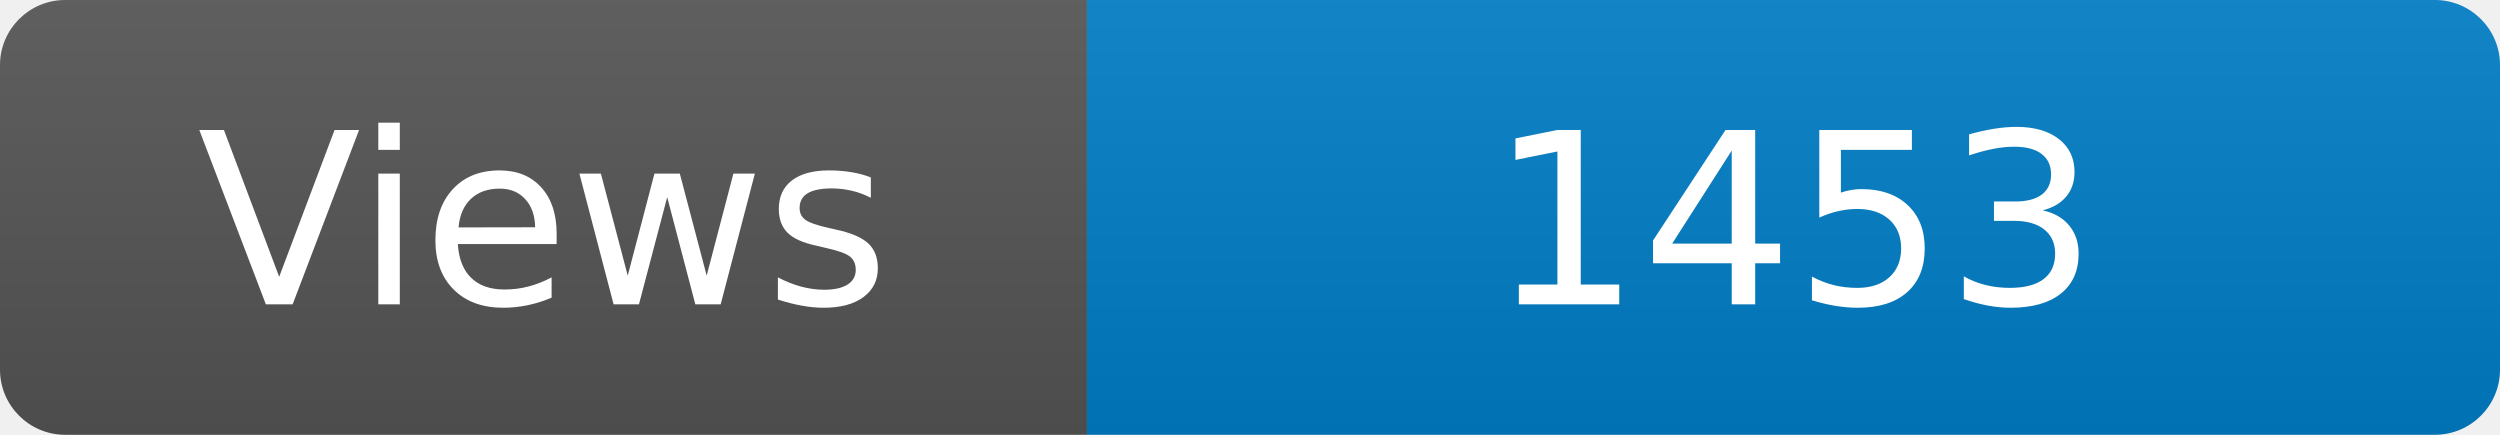
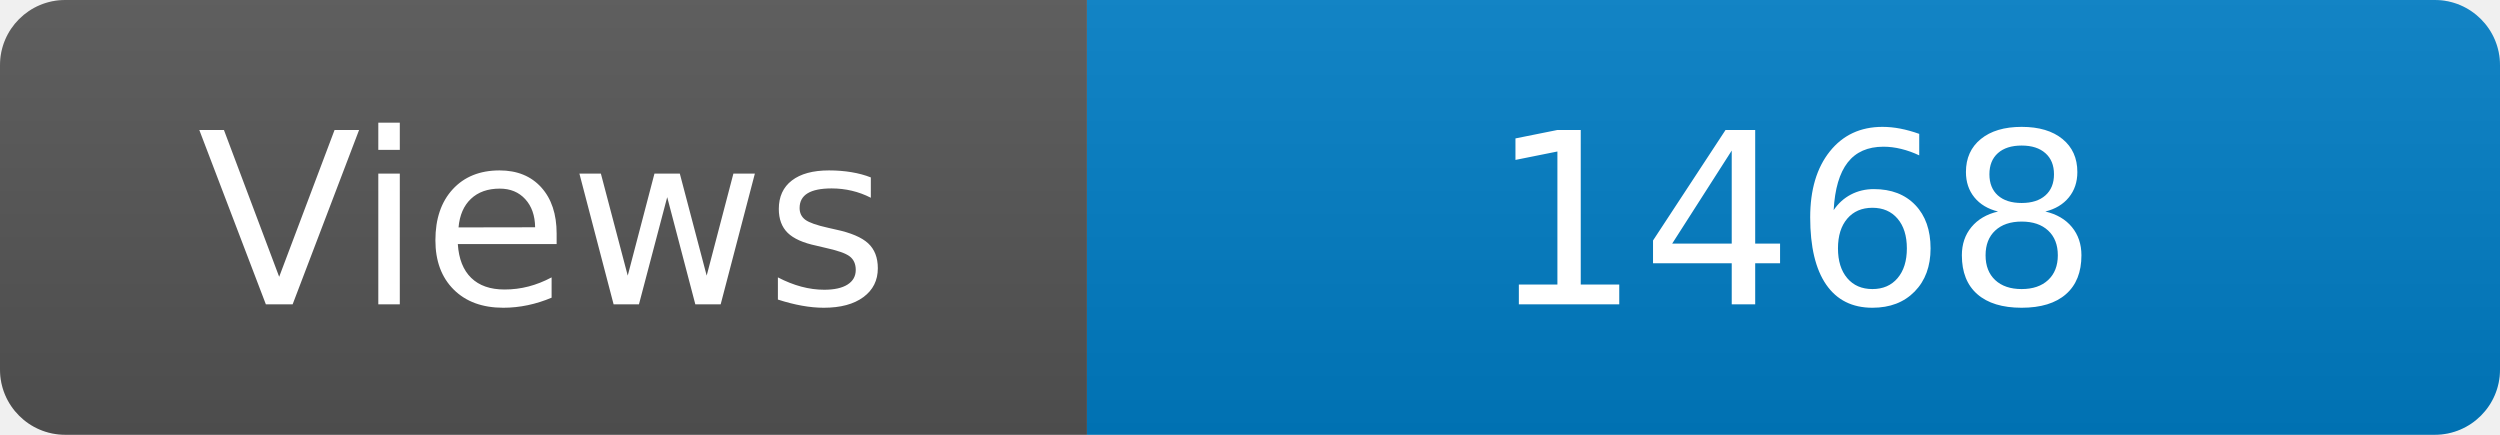
<svg xmlns="http://www.w3.org/2000/svg" width="115" height="20" role="img" aria-label="Maintained?: yes">
  <linearGradient id="s" x2="0" y2="100%">
    <stop offset="0" stop-color="#bbb" stop-opacity=".1" />
    <stop offset="1" stop-opacity=".1" />
  </linearGradient>
  <clipPath id="r">
    <rect width="115" height="20" rx="3" fill="#fff" />
  </clipPath>
  <g clip-path="url(#r)">
    <rect width="50" height="20" fill="#555" />
    <rect x="50" width="160" height="20" fill="#007ec6" />
    <rect width="115" height="20" fill="url(#s)" />
  </g>
  <g fill="#fff" text-anchor="middle" font-family="Verdana,Geneva,DejaVu Sans,sans-serif" font-size="110">
    <text x="250" y="140" transform="scale(.1)" fill="#fff">Views</text>
-     <text x="825" y="140" transform="scale(.1)" fill="#fff">1453</text>
+     <text x="825" y="140" transform="scale(.1)" fill="#fff">1468</text>
  </g>
</svg>
